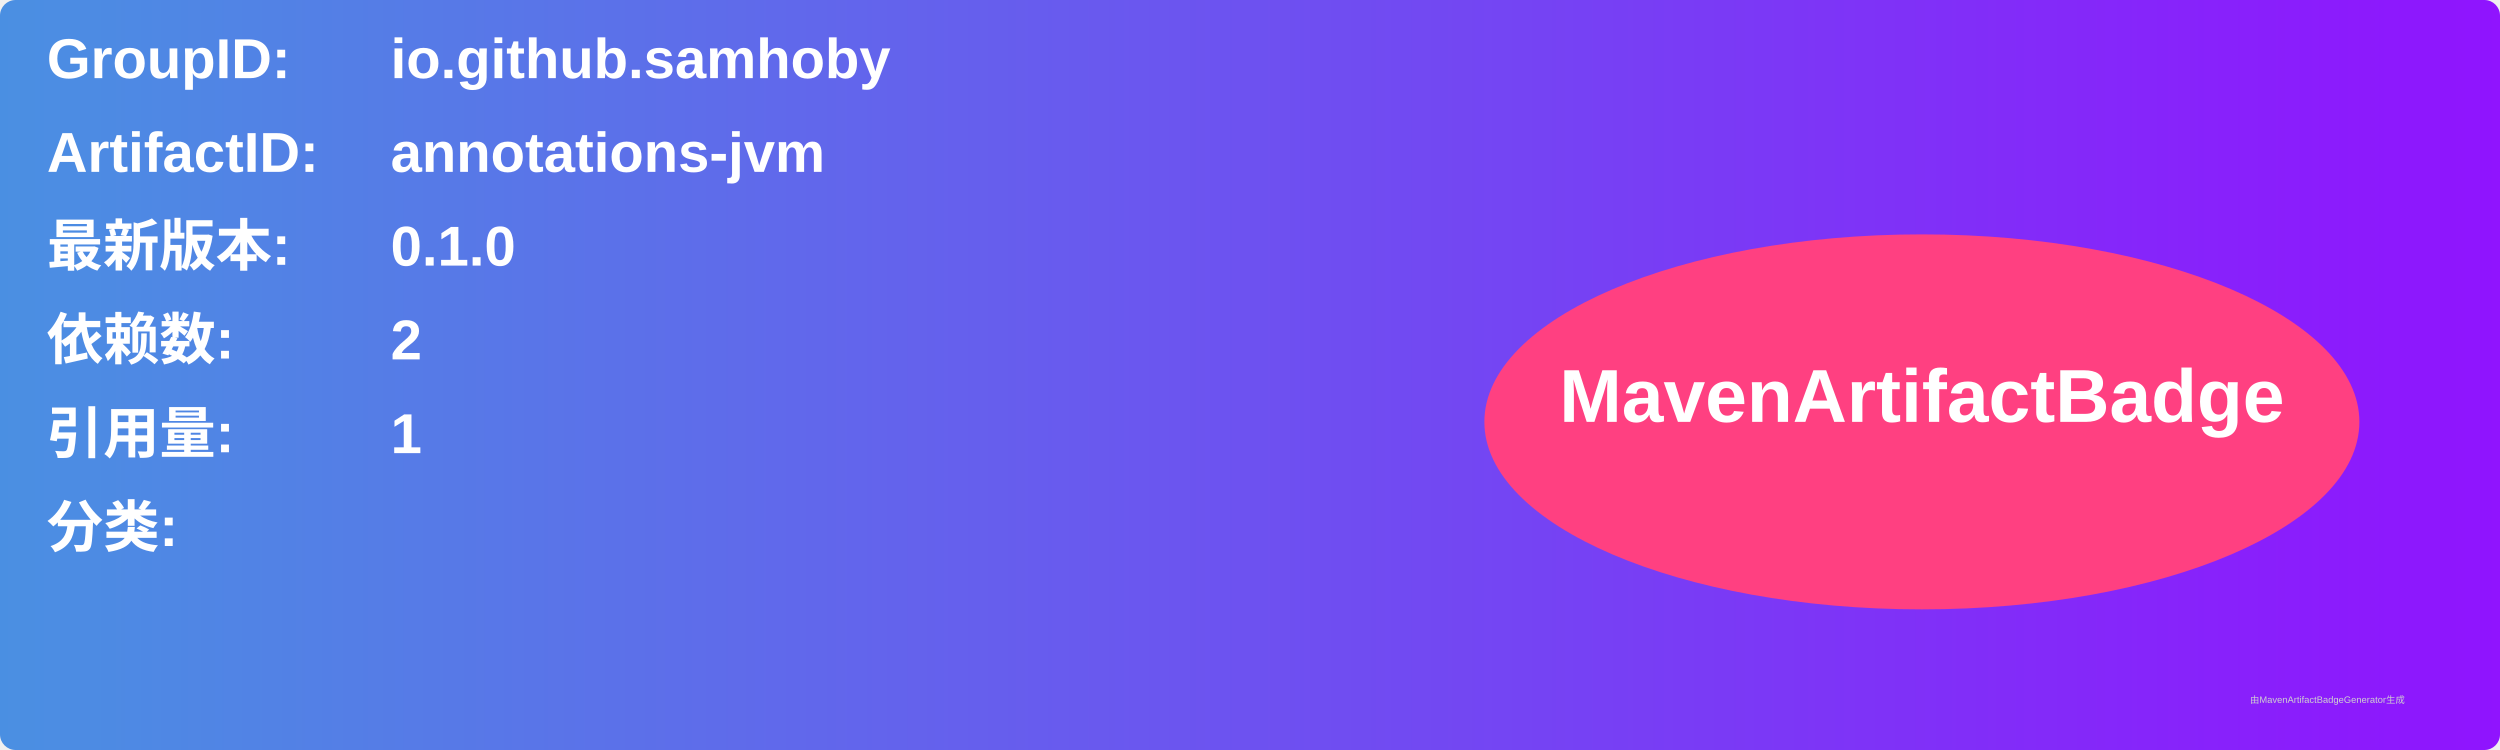
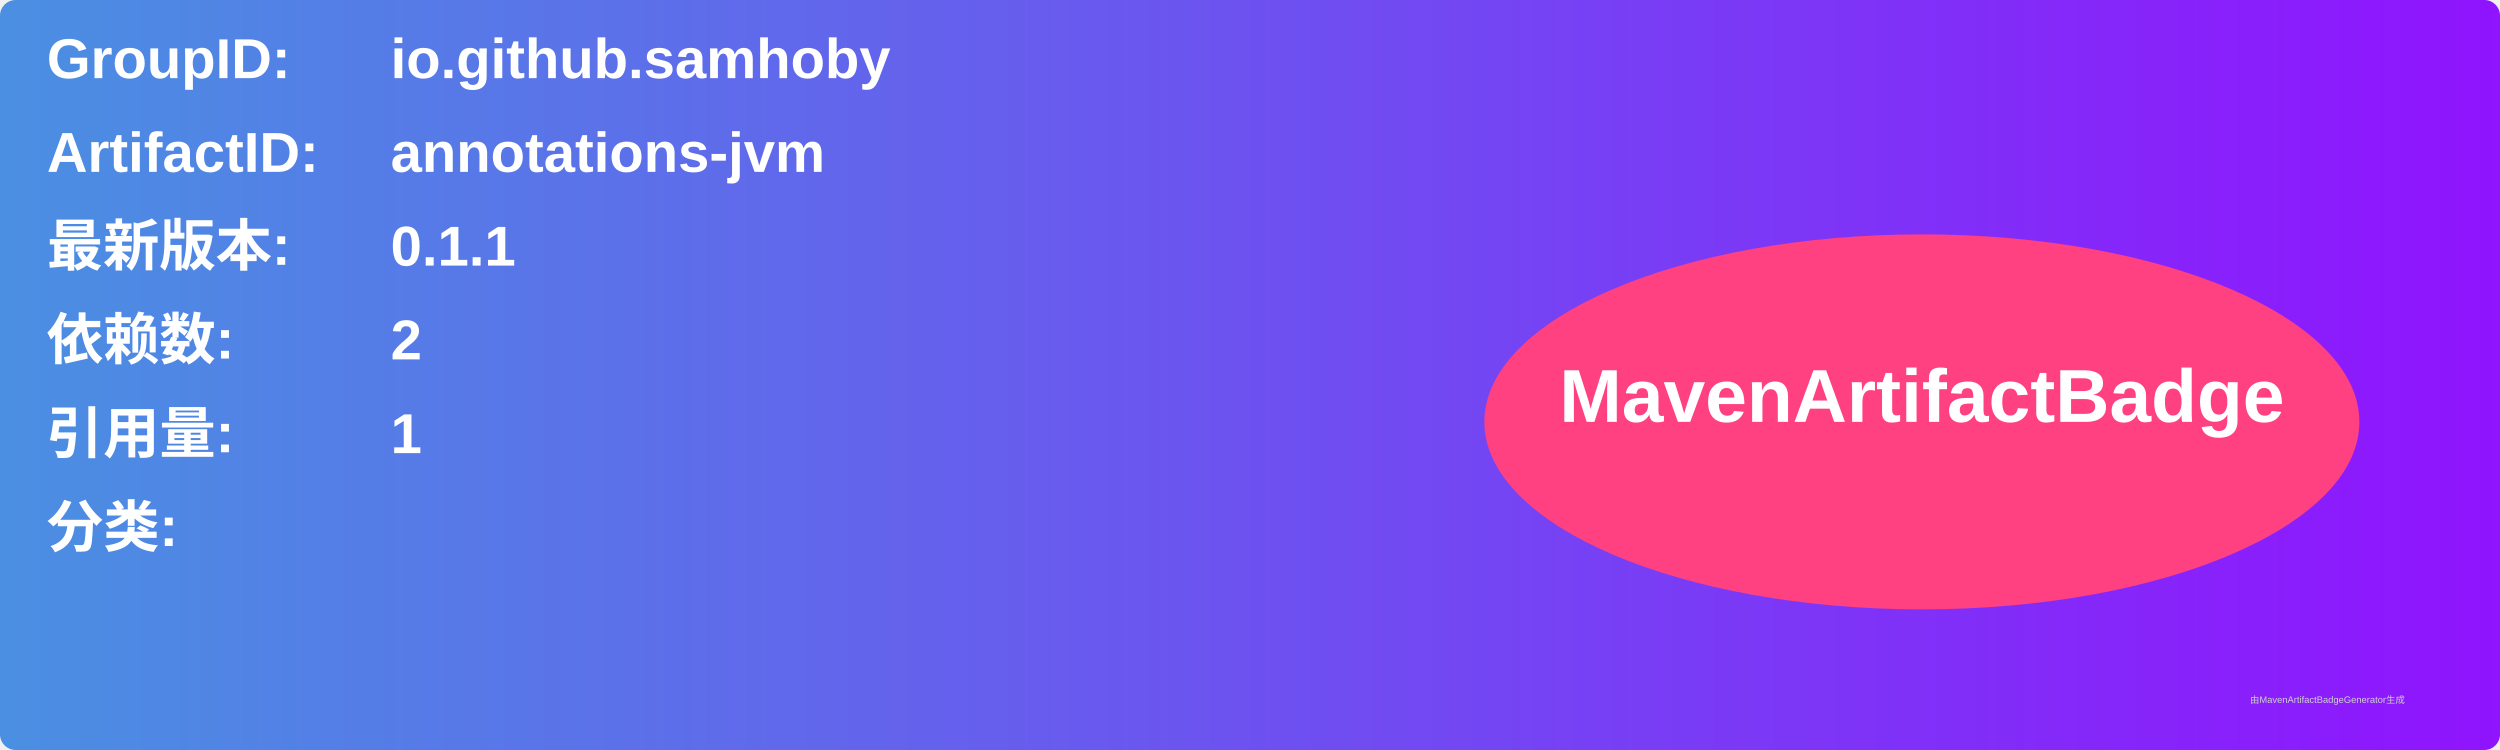
<svg xmlns="http://www.w3.org/2000/svg" width="800" height="240" viewBox="0 0 800 240">
  <linearGradient id="grad" x1="0%" y1="0%" x2="100%" y2="0%">
    <stop offset="0%" stop-color="#4a90e2" />
    <stop offset="100%" stop-color="#9013fe" />
  </linearGradient>
  <rect width="100%" height="100%" rx="5" ry="5" fill="url(#grad)" />
  <g transform="translate(15, 15)">
    <text x="0" y="10" font-family="Arial" font-size="18" fill="white" font-weight="bold" width="260">GroupID:</text>
    <text x="110" y="10" font-family="Arial" font-size="18" fill="white" font-weight="bold" width="460">io.github.samhoby</text>
    <text x="0" y="40" font-family="Arial" font-size="18" fill="white" font-weight="bold" width="260">ArtifactID:</text>
    <text x="110" y="40" font-family="Arial" font-size="18" fill="white" font-weight="bold" width="460">annotations-jvm</text>
    <text x="0" y="70" font-family="Arial" font-size="18" fill="white" font-weight="bold">最新版本:</text>
    <text x="110" y="70" font-family="Arial" font-size="18" fill="white" font-weight="bold">
-       <tspan font-weight="bold">0.1.0</tspan>
+       <tspan font-weight="bold">0.1.1</tspan>
    </text>
    <text x="0" y="100" font-family="Arial" font-size="18" fill="white" font-weight="bold">依赖数: </text>
    <text x="110" y="100" font-family="Arial" font-size="18" fill="white">
      <tspan font-weight="bold">2</tspan>
    </text>
    <text x="0" y="130" font-family="Arial" font-size="18" fill="white" font-weight="bold">引用量: </text>
    <text x="110" y="130" font-family="Arial" font-size="18" fill="white">
      <tspan font-weight="bold">1</tspan>
    </text>
    <text x="0" y="160" font-family="Arial" font-size="18" fill="white" font-weight="bold">分类:</text>
    <text x="10" y="190" font-family="Arial" font-size="10" fill="white">
      <tspan font-weight="bold" />
    </text>
    <ellipse cx="600" cy="120" rx="140" ry="60" fill="#ff4081" />
    <text x="600" y="120" text-anchor="middle" font-family="Arial" font-size="24" fill="white" font-weight="bold">MavenArtifactBadge</text>
  </g>
  <text x="720" y="225" font-family="Arial" font-size="3" fill="#d0d0d0">由MavenArtifactBadgeGenerator生成</text>
</svg>
